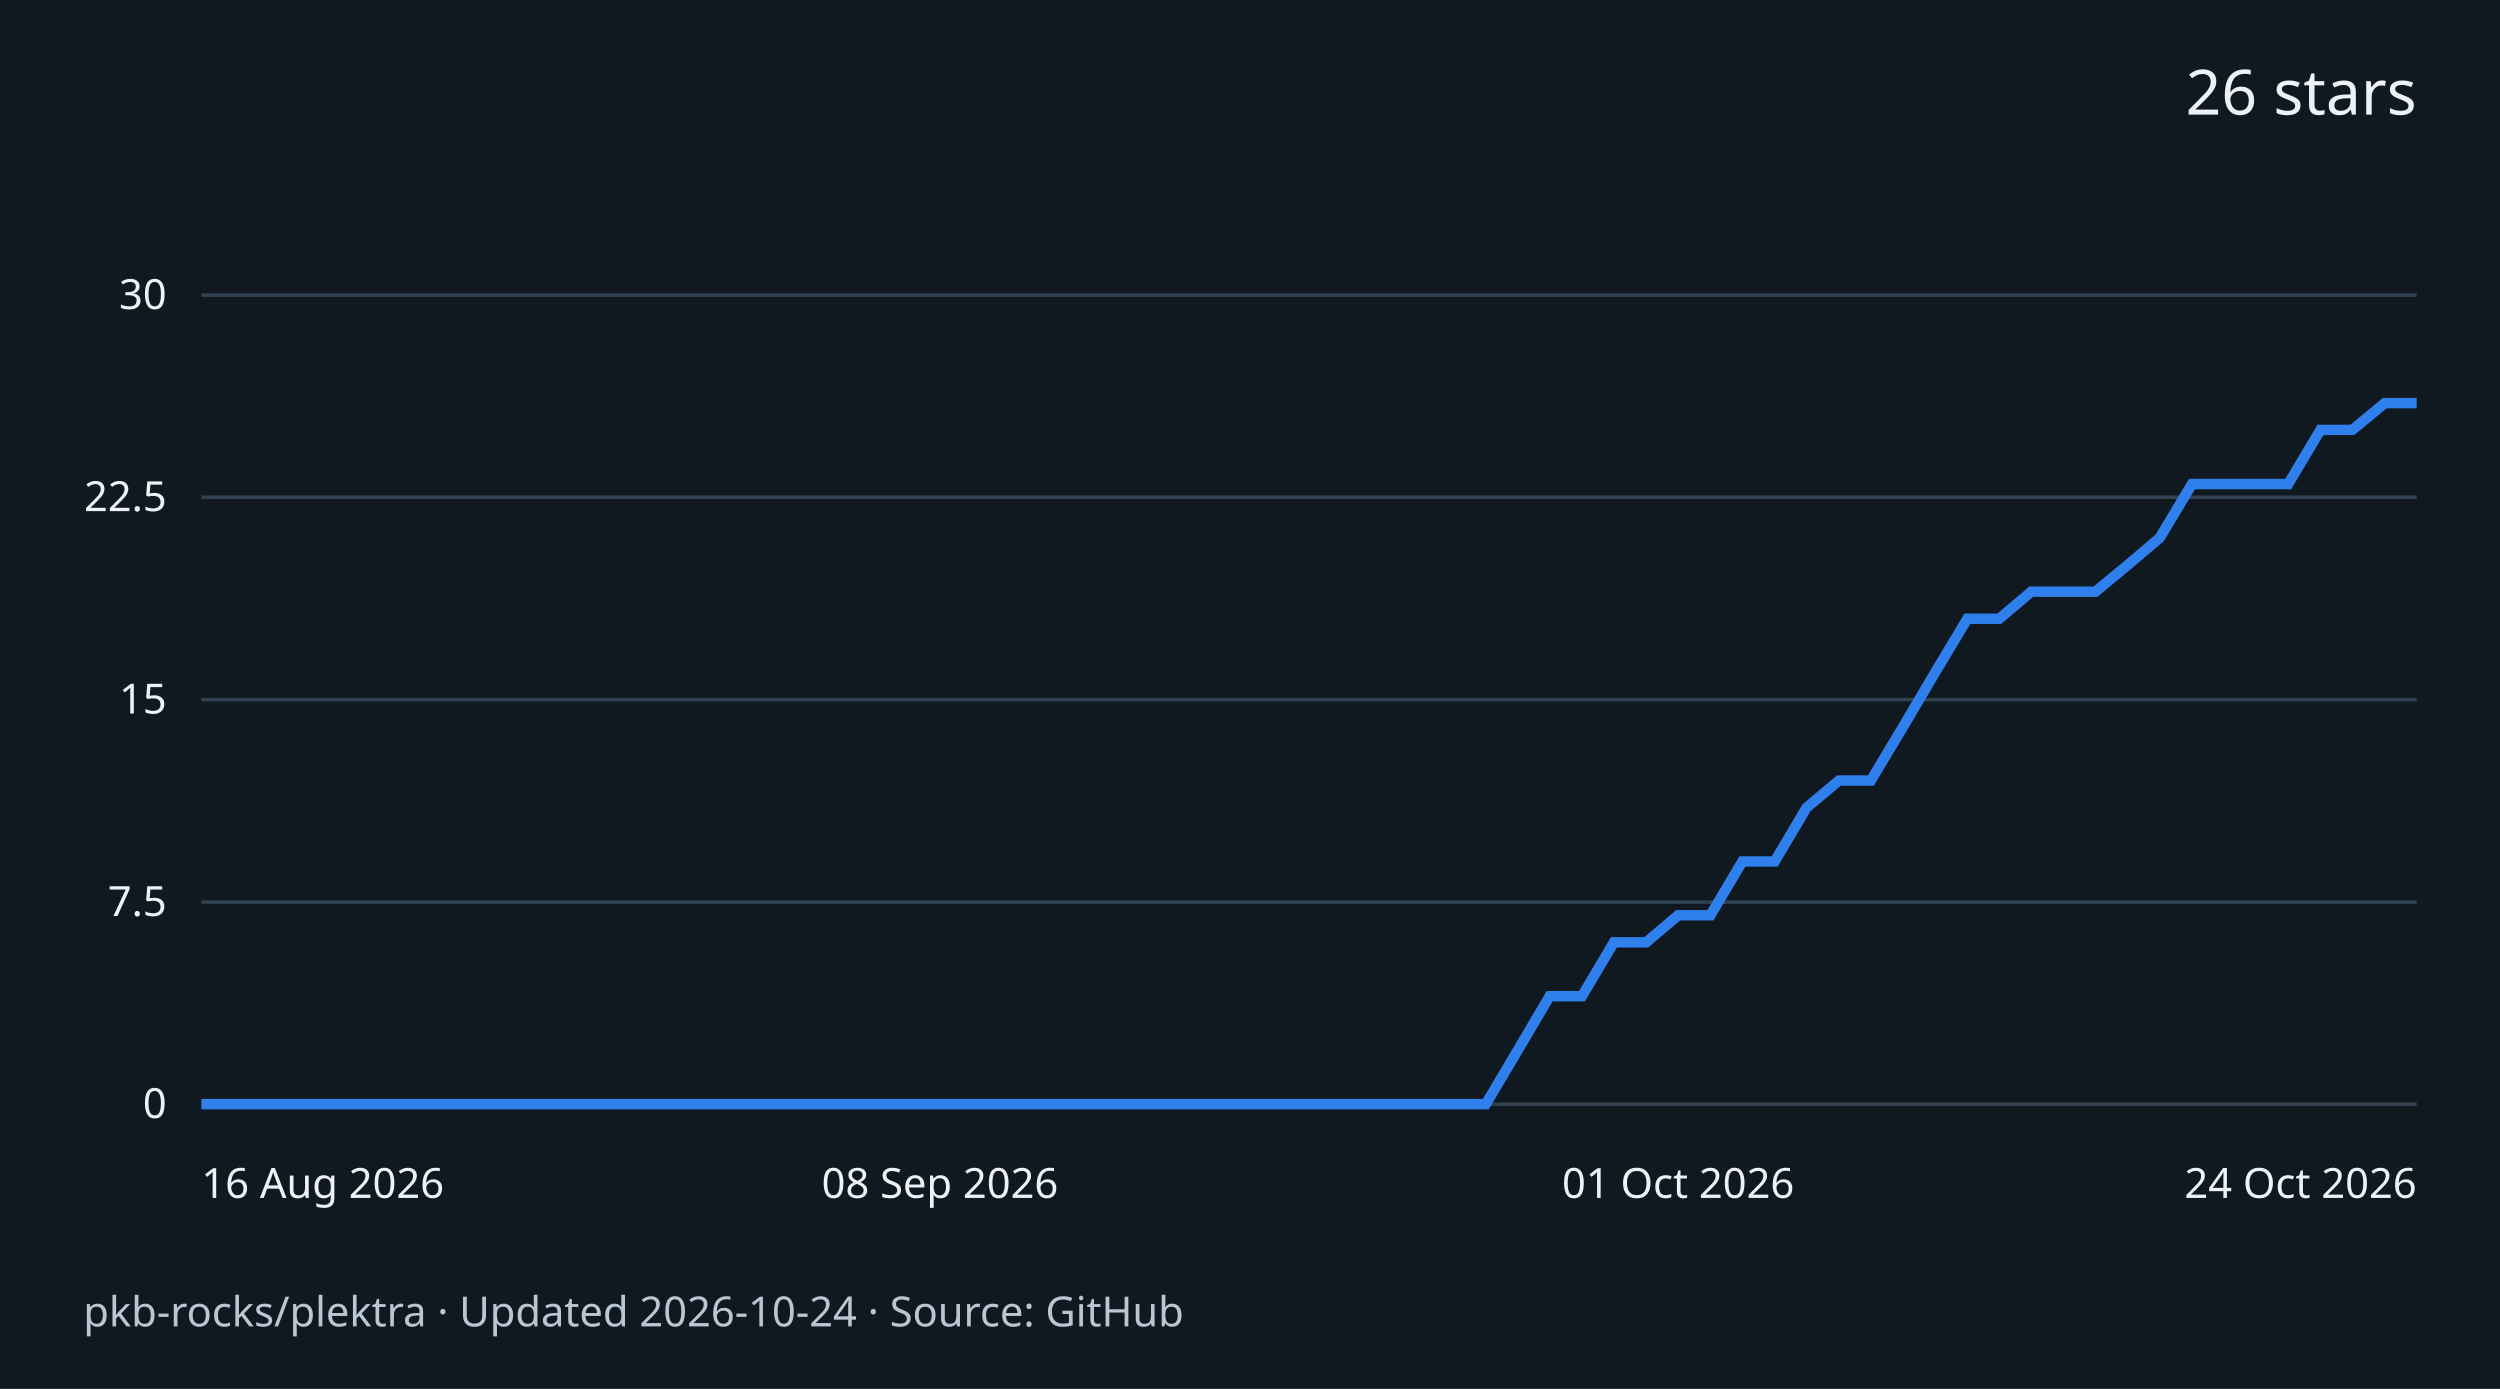
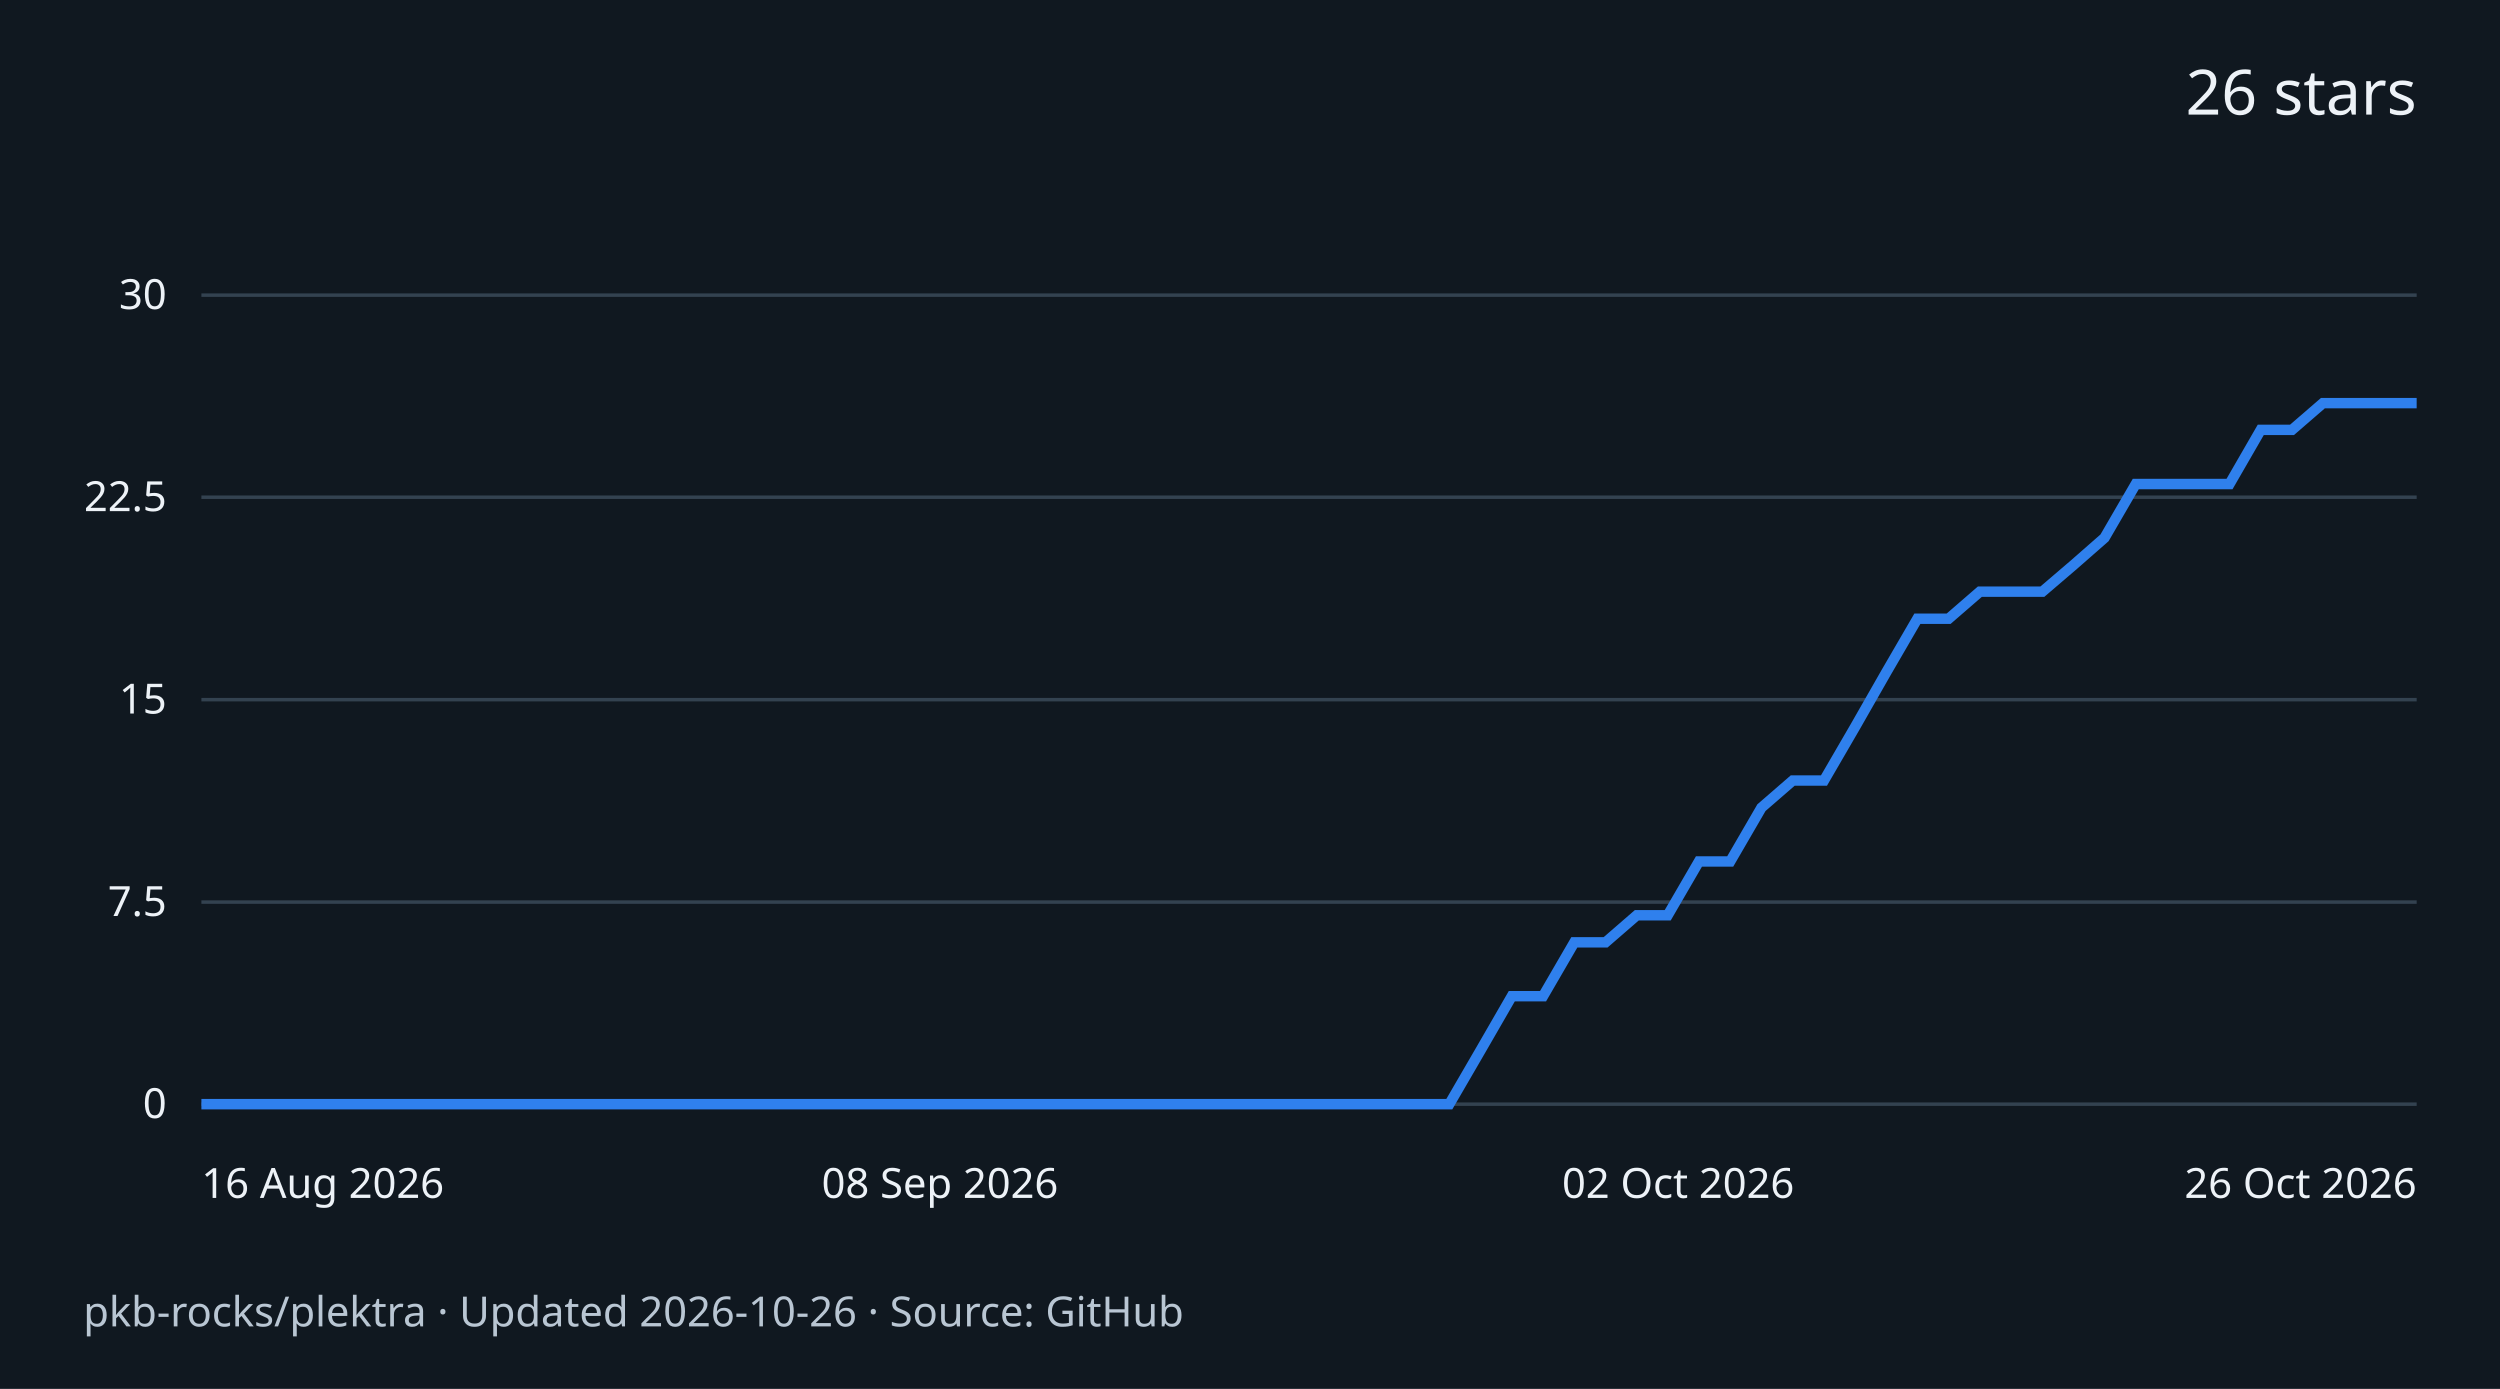
<svg xmlns="http://www.w3.org/2000/svg" width="720" height="400" viewBox="0 0 720 400" role="img" aria-labelledby="title desc">
  <rect width="720" height="400" fill="#101820" />
  <g font-family="system-ui,sans-serif" fill="#edf2f7">
    <text x="696" y="33" text-anchor="end" font-size="18">26 stars</text>
    <path d="M58 318.0H696" stroke="#334250" />
    <text x="48" y="322.0" text-anchor="end" font-size="12">0</text>
    <path d="M58 259.8H696" stroke="#334250" />
    <text x="48" y="263.8" text-anchor="end" font-size="12">7.5</text>
    <path d="M58 201.5H696" stroke="#334250" />
    <text x="48" y="205.5" text-anchor="end" font-size="12">15</text>
    <path d="M58 143.2H696" stroke="#334250" />
    <text x="48" y="147.2" text-anchor="end" font-size="12">22.5</text>
    <path d="M58 85.0H696" stroke="#334250" />
    <text x="48" y="89.0" text-anchor="end" font-size="12">30</text>
-     <path d="M58.0 318.0 L67.2 318.0 L76.5 318.0 L85.7 318.0 L95.0 318.0 L104.2 318.0 L113.5 318.0 L122.7 318.0 L132.0 318.0 L141.2 318.0 L150.5 318.0 L159.7 318.0 L169.0 318.0 L178.2 318.0 L187.4 318.0 L196.7 318.0 L205.9 318.0 L215.2 318.0 L224.4 318.0 L233.7 318.0 L242.9 318.0 L252.2 318.0 L261.4 318.0 L270.7 318.0 L279.9 318.0 L289.2 318.0 L298.4 318.0 L307.7 318.0 L316.9 318.0 L326.1 318.0 L335.4 318.0 L344.6 318.0 L353.9 318.0 L363.1 318.0 L372.4 318.0 L381.6 318.0 L390.9 318.0 L400.1 318.0 L409.4 318.0 L418.6 318.0 L427.9 318.0 L437.1 302.5 L446.3 286.9 L455.6 286.9 L464.8 271.4 L474.1 271.4 L483.3 263.6 L492.6 263.6 L501.8 248.1 L511.1 248.1 L520.3 232.6 L529.6 224.8 L538.8 224.8 L548.1 209.3 L557.3 193.7 L566.6 178.2 L575.8 178.2 L585.0 170.4 L594.3 170.4 L603.5 170.4 L612.8 162.7 L622.0 154.9 L631.3 139.4 L640.5 139.4 L649.8 139.4 L659.0 139.4 L668.3 123.8 L677.5 123.8 L686.8 116.1 L696.0 116.1" fill="none" stroke="#2f80ed" stroke-width="3" />
+     <path d="M58.0 318.0 L67.0 318.0 L76.0 318.0 L85.0 318.0 L93.9 318.0 L102.9 318.0 L111.9 318.0 L120.9 318.0 L129.9 318.0 L138.9 318.0 L147.9 318.0 L156.8 318.0 L165.8 318.0 L174.8 318.0 L183.8 318.0 L192.8 318.0 L201.8 318.0 L210.8 318.0 L219.7 318.0 L228.7 318.0 L237.7 318.0 L246.7 318.0 L255.7 318.0 L264.7 318.0 L273.7 318.0 L282.6 318.0 L291.6 318.0 L300.6 318.0 L309.6 318.0 L318.6 318.0 L327.6 318.0 L336.6 318.0 L345.5 318.0 L354.5 318.0 L363.5 318.0 L372.5 318.0 L381.5 318.0 L390.5 318.0 L399.5 318.0 L408.5 318.0 L417.4 318.0 L426.4 302.5 L435.4 286.9 L444.4 286.9 L453.4 271.4 L462.4 271.4 L471.4 263.6 L480.3 263.6 L489.3 248.1 L498.3 248.1 L507.3 232.6 L516.3 224.8 L525.3 224.8 L534.3 209.3 L543.2 193.7 L552.2 178.2 L561.2 178.2 L570.2 170.4 L579.2 170.4 L588.2 170.4 L597.2 162.7 L606.1 154.9 L615.1 139.4 L624.1 139.4 L633.1 139.4 L642.1 139.4 L651.1 123.8 L660.1 123.8 L669.0 116.1 L678.0 116.1 L687.0 116.1 L696.0 116.1" fill="none" stroke="#2f80ed" stroke-width="3" />
    <text x="58.0" y="345" text-anchor="start" font-size="12">16 Aug 2026</text>
    <text x="270.7" y="345" text-anchor="middle" font-size="12">08 Sep 2026</text>
-     <text x="483.3" y="345" text-anchor="middle" font-size="12">01 Oct 2026</text>
-     <text x="696.0" y="345" text-anchor="end" font-size="12">24 Oct 2026</text>
-     <text x="24" y="382" font-size="12" fill="#b9c6d3">pkb-rocks/plektra · Updated 2026-10-24 · Source: GitHub</text>
+     <text x="483.3" y="345" text-anchor="middle" font-size="12">02 Oct 2026</text>
+     <text x="696.0" y="345" text-anchor="end" font-size="12">26 Oct 2026</text>
+     <text x="24" y="382" font-size="12" fill="#b9c6d3">pkb-rocks/plektra · Updated 2026-10-26 · Source: GitHub</text>
  </g>
</svg>
